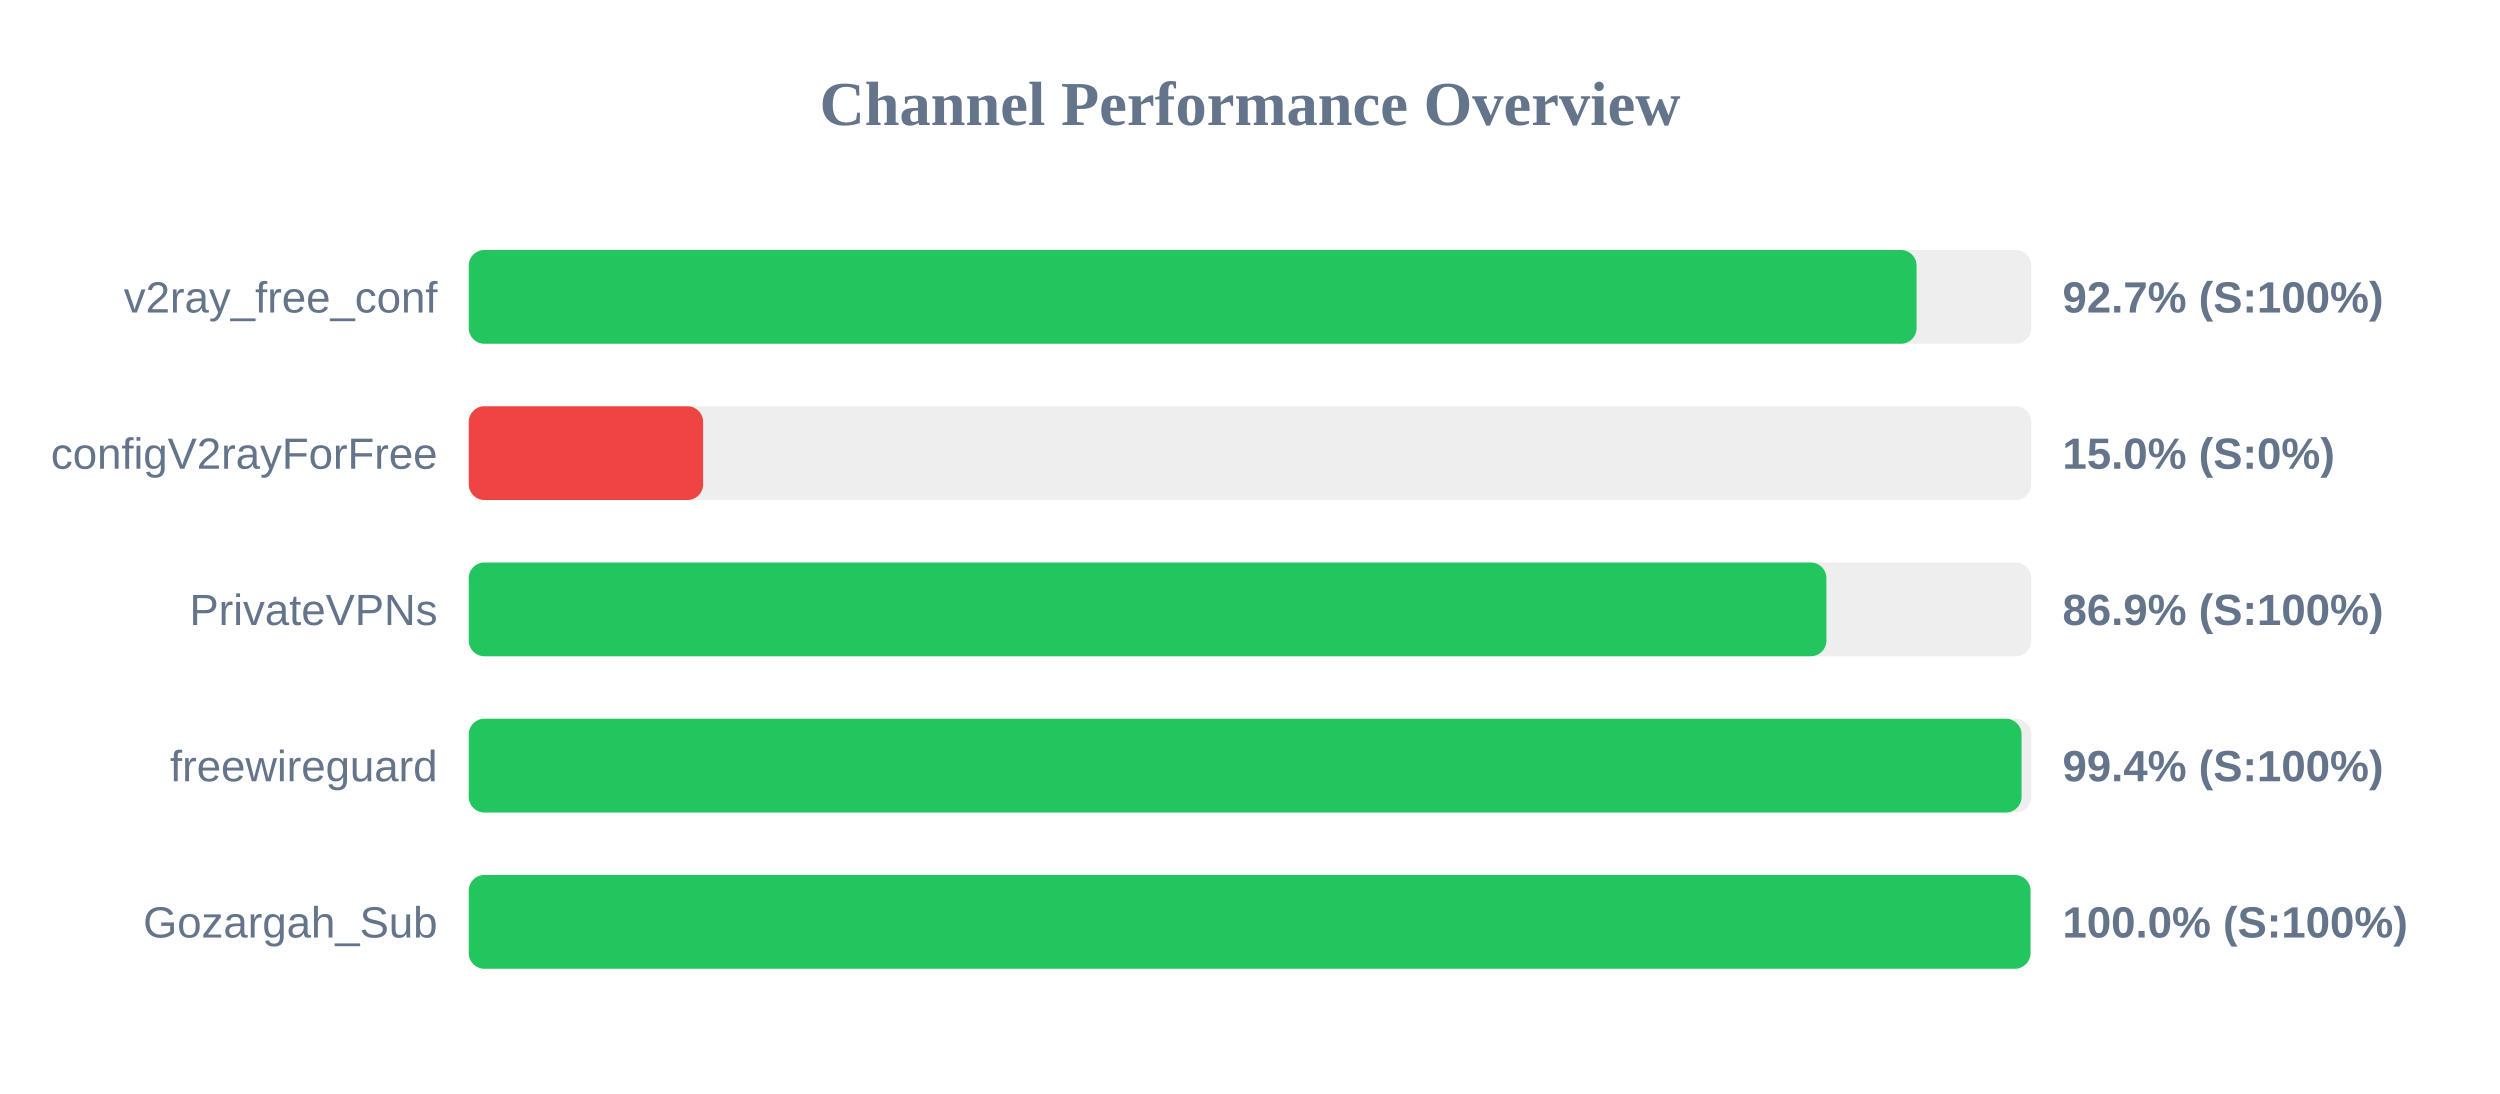
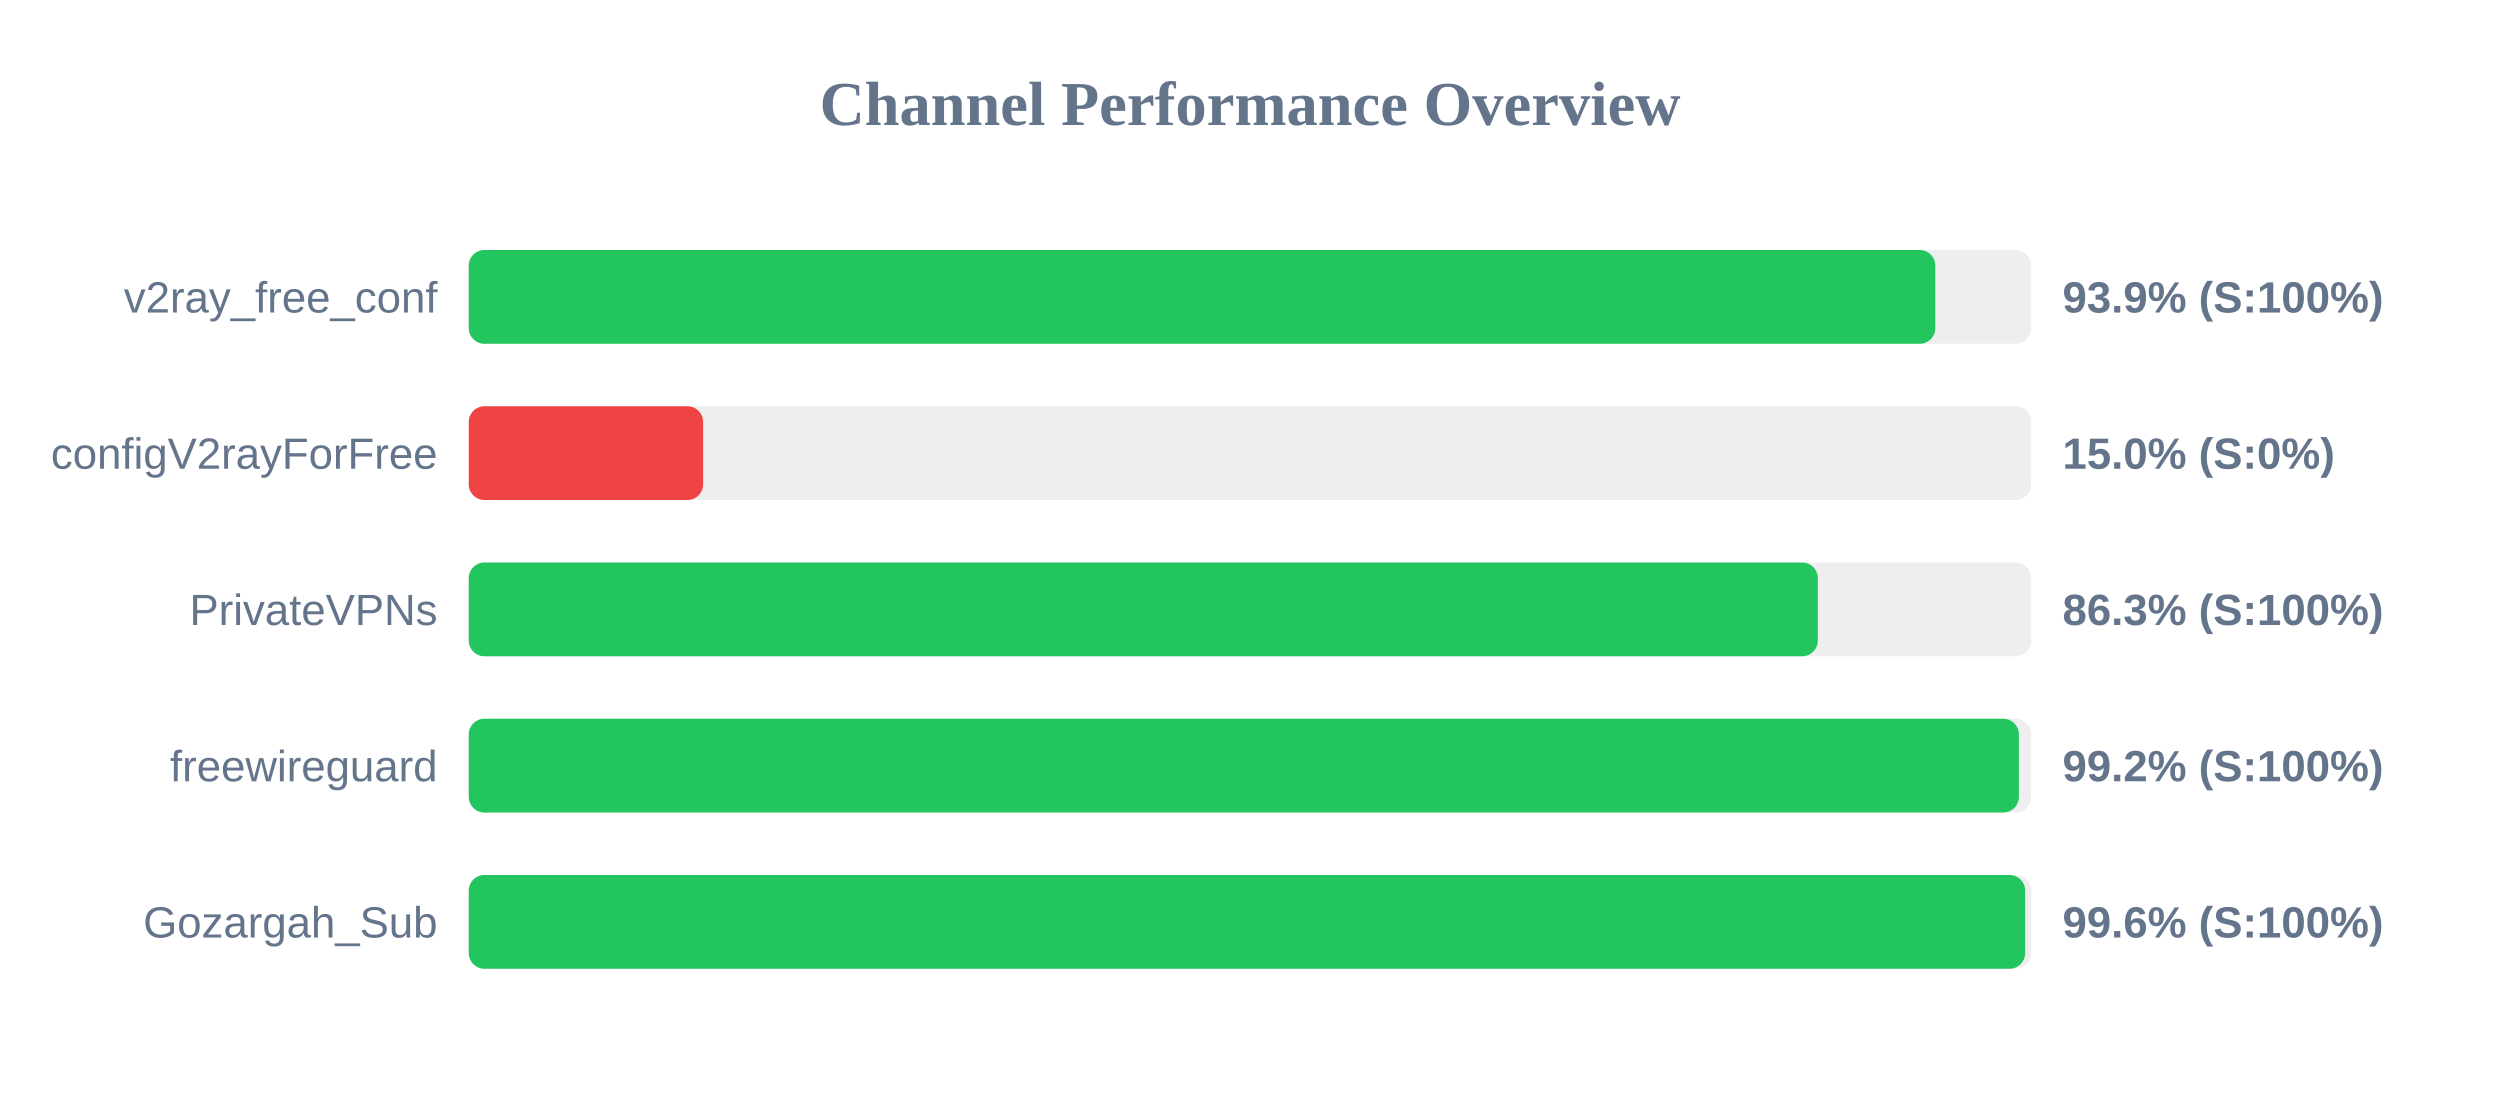
<svg xmlns="http://www.w3.org/2000/svg" width="800" height="350" version="1.1">
  <style>
        .row { font: 14px Arial; fill: #64748b; }
        .score { font: bold 14px Arial; fill: #64748b; }
    </style>
  <text x="400" y="40" text-anchor="middle" font-size="20px" font-weight="bold" fill="#64748b">Channel Performance Overview</text>
  <rect x="150" y="80" width="500" height="30" fill="#eee" rx="5" />
-   <rect x="150" y="80" width="463.3" height="30" fill="#22c55e" rx="5" />
+   <rect x="150" y="80" width="469.3" height="30" fill="#22c55e" rx="5" />
  <text x="140" y="100" text-anchor="end" class="row">v2ray_free_conf</text>
-   <text x="660" y="100" text-anchor="start" class="score">92.7% (S:100%)</text>
+   <text x="660" y="100" text-anchor="start" class="score">93.9% (S:100%)</text>
  <rect x="150" y="130" width="500" height="30" fill="#eee" rx="5" />
  <rect x="150" y="130" width="75.0" height="30" fill="#ef4444" rx="5" />
  <text x="140" y="150" text-anchor="end" class="row">configV2rayForFree</text>
  <text x="660" y="150" text-anchor="start" class="score">15.0% (S:0%)</text>
  <rect x="150" y="180" width="500" height="30" fill="#eee" rx="5" />
-   <rect x="150" y="180" width="434.45" height="30" fill="#22c55e" rx="5" />
+   <rect x="150" y="180" width="431.7" height="30" fill="#22c55e" rx="5" />
  <text x="140" y="200" text-anchor="end" class="row">PrivateVPNs</text>
-   <text x="660" y="200" text-anchor="start" class="score">86.9% (S:100%)</text>
+   <text x="660" y="200" text-anchor="start" class="score">86.3% (S:100%)</text>
  <rect x="150" y="230" width="500" height="30" fill="#eee" rx="5" />
-   <rect x="150" y="230" width="496.9" height="30" fill="#22c55e" rx="5" />
+   <rect x="150" y="230" width="496.05" height="30" fill="#22c55e" rx="5" />
  <text x="140" y="250" text-anchor="end" class="row">freewireguard</text>
-   <text x="660" y="250" text-anchor="start" class="score">99.4% (S:100%)</text>
+   <text x="660" y="250" text-anchor="start" class="score">99.2% (S:100%)</text>
  <rect x="150" y="280" width="500" height="30" fill="#eee" rx="5" />
-   <rect x="150" y="280" width="499.75" height="30" fill="#22c55e" rx="5" />
+   <rect x="150" y="280" width="498.05" height="30" fill="#22c55e" rx="5" />
  <text x="140" y="300" text-anchor="end" class="row">Gozargah_Sub</text>
-   <text x="660" y="300" text-anchor="start" class="score">100.0% (S:100%)</text>
+   <text x="660" y="300" text-anchor="start" class="score">99.6% (S:100%)</text>
</svg>
